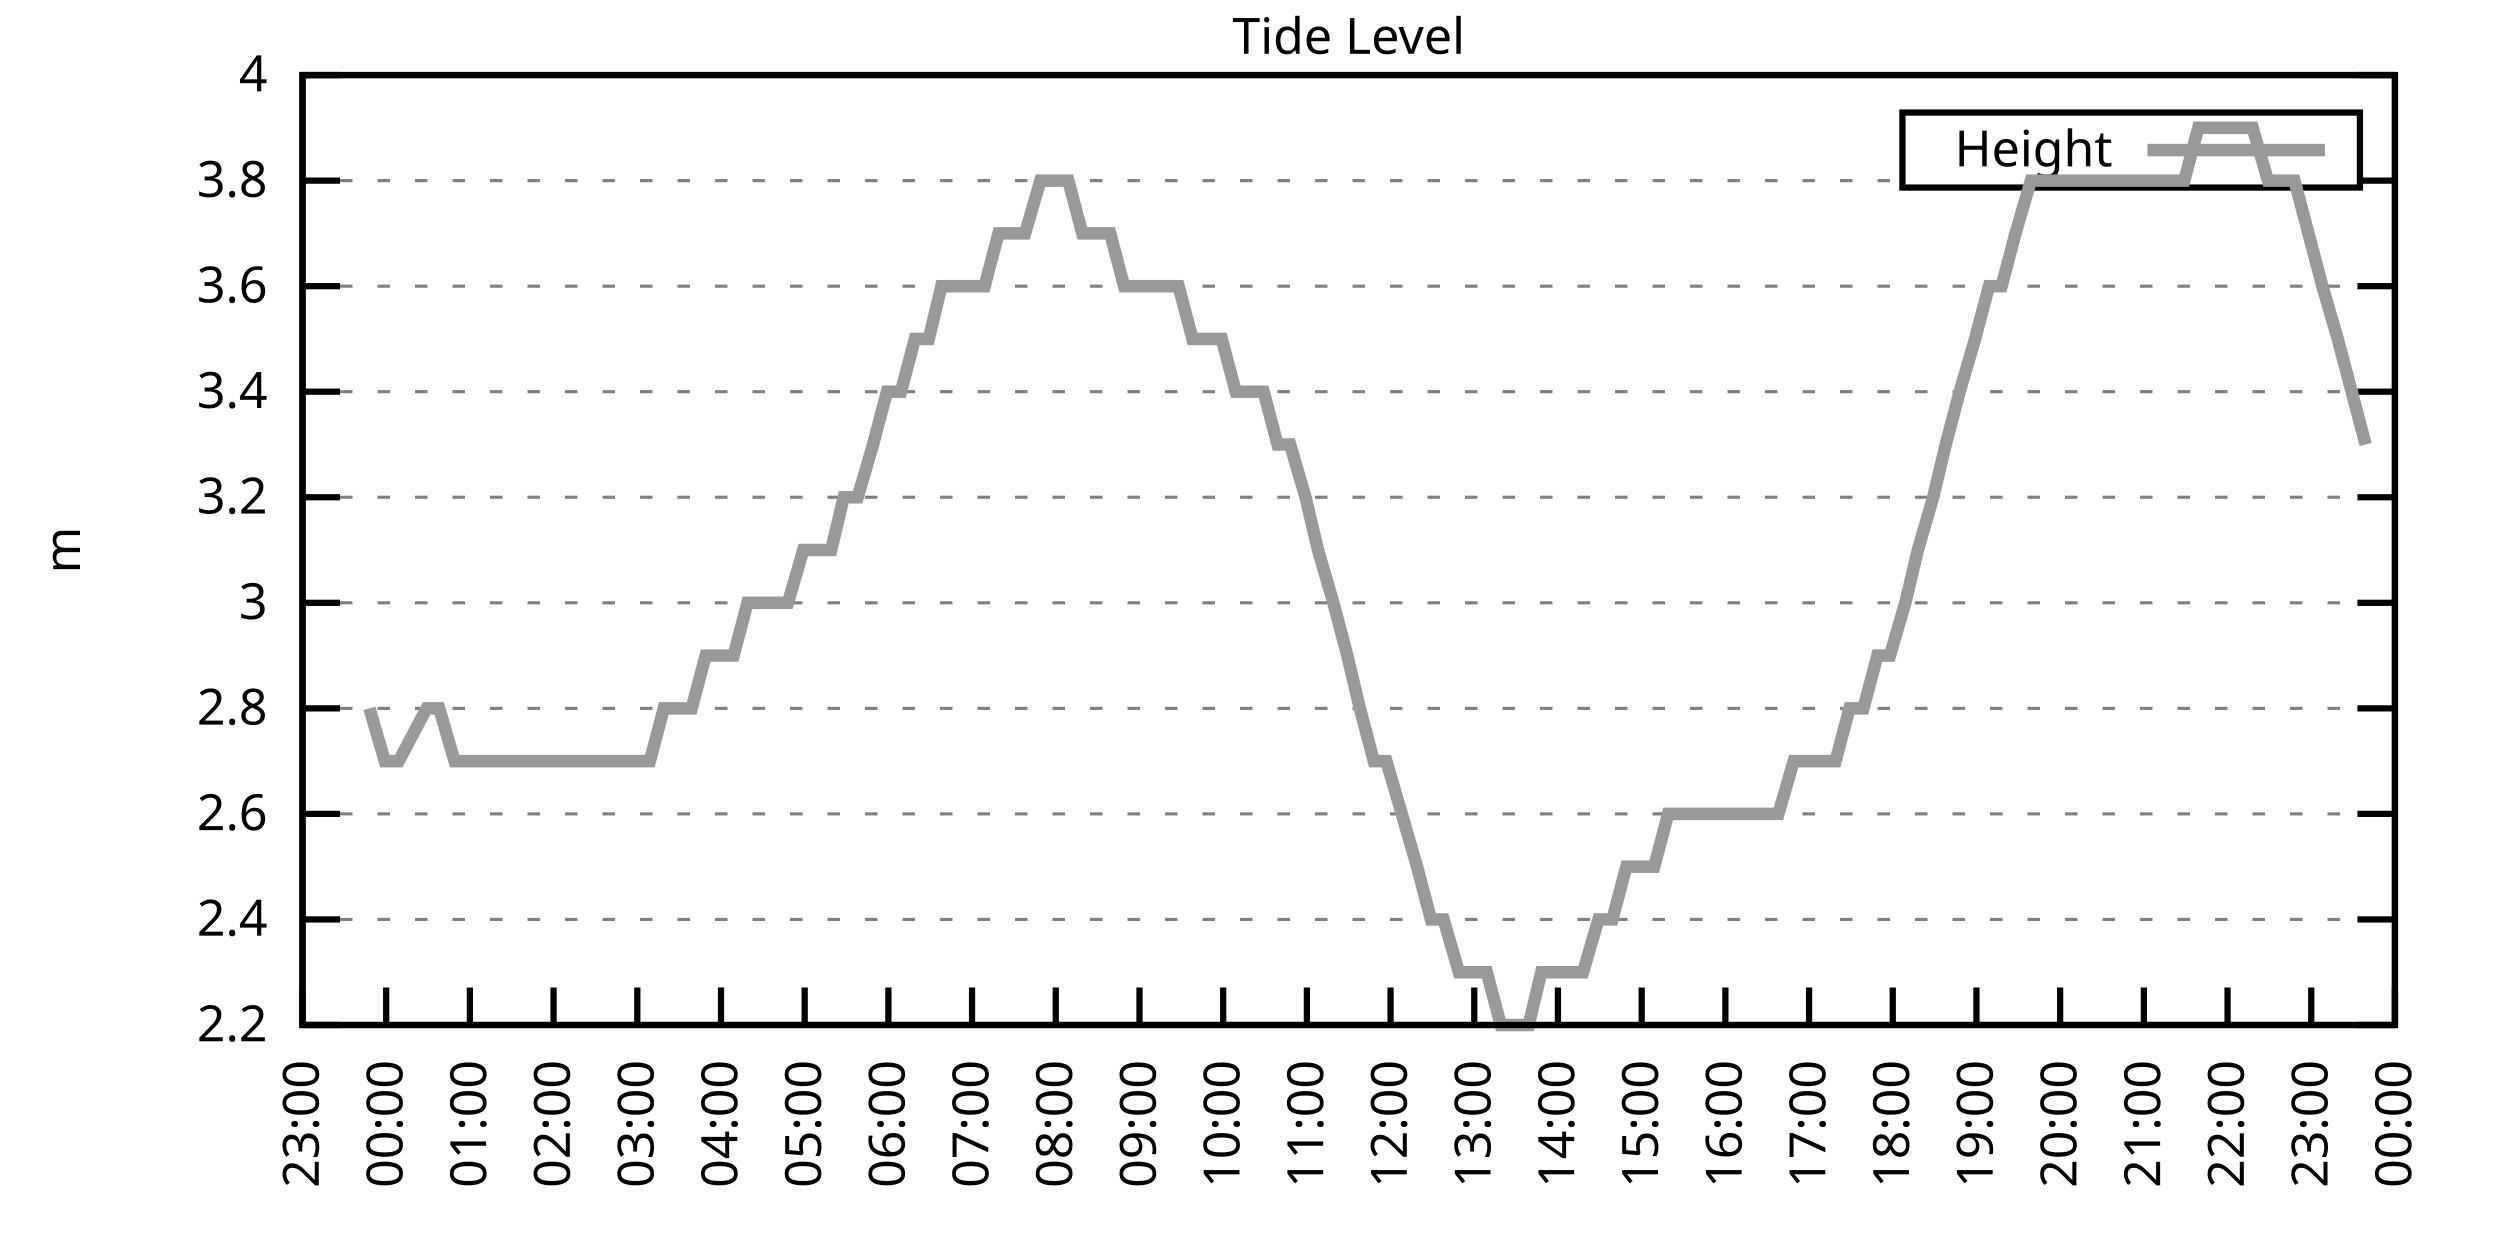
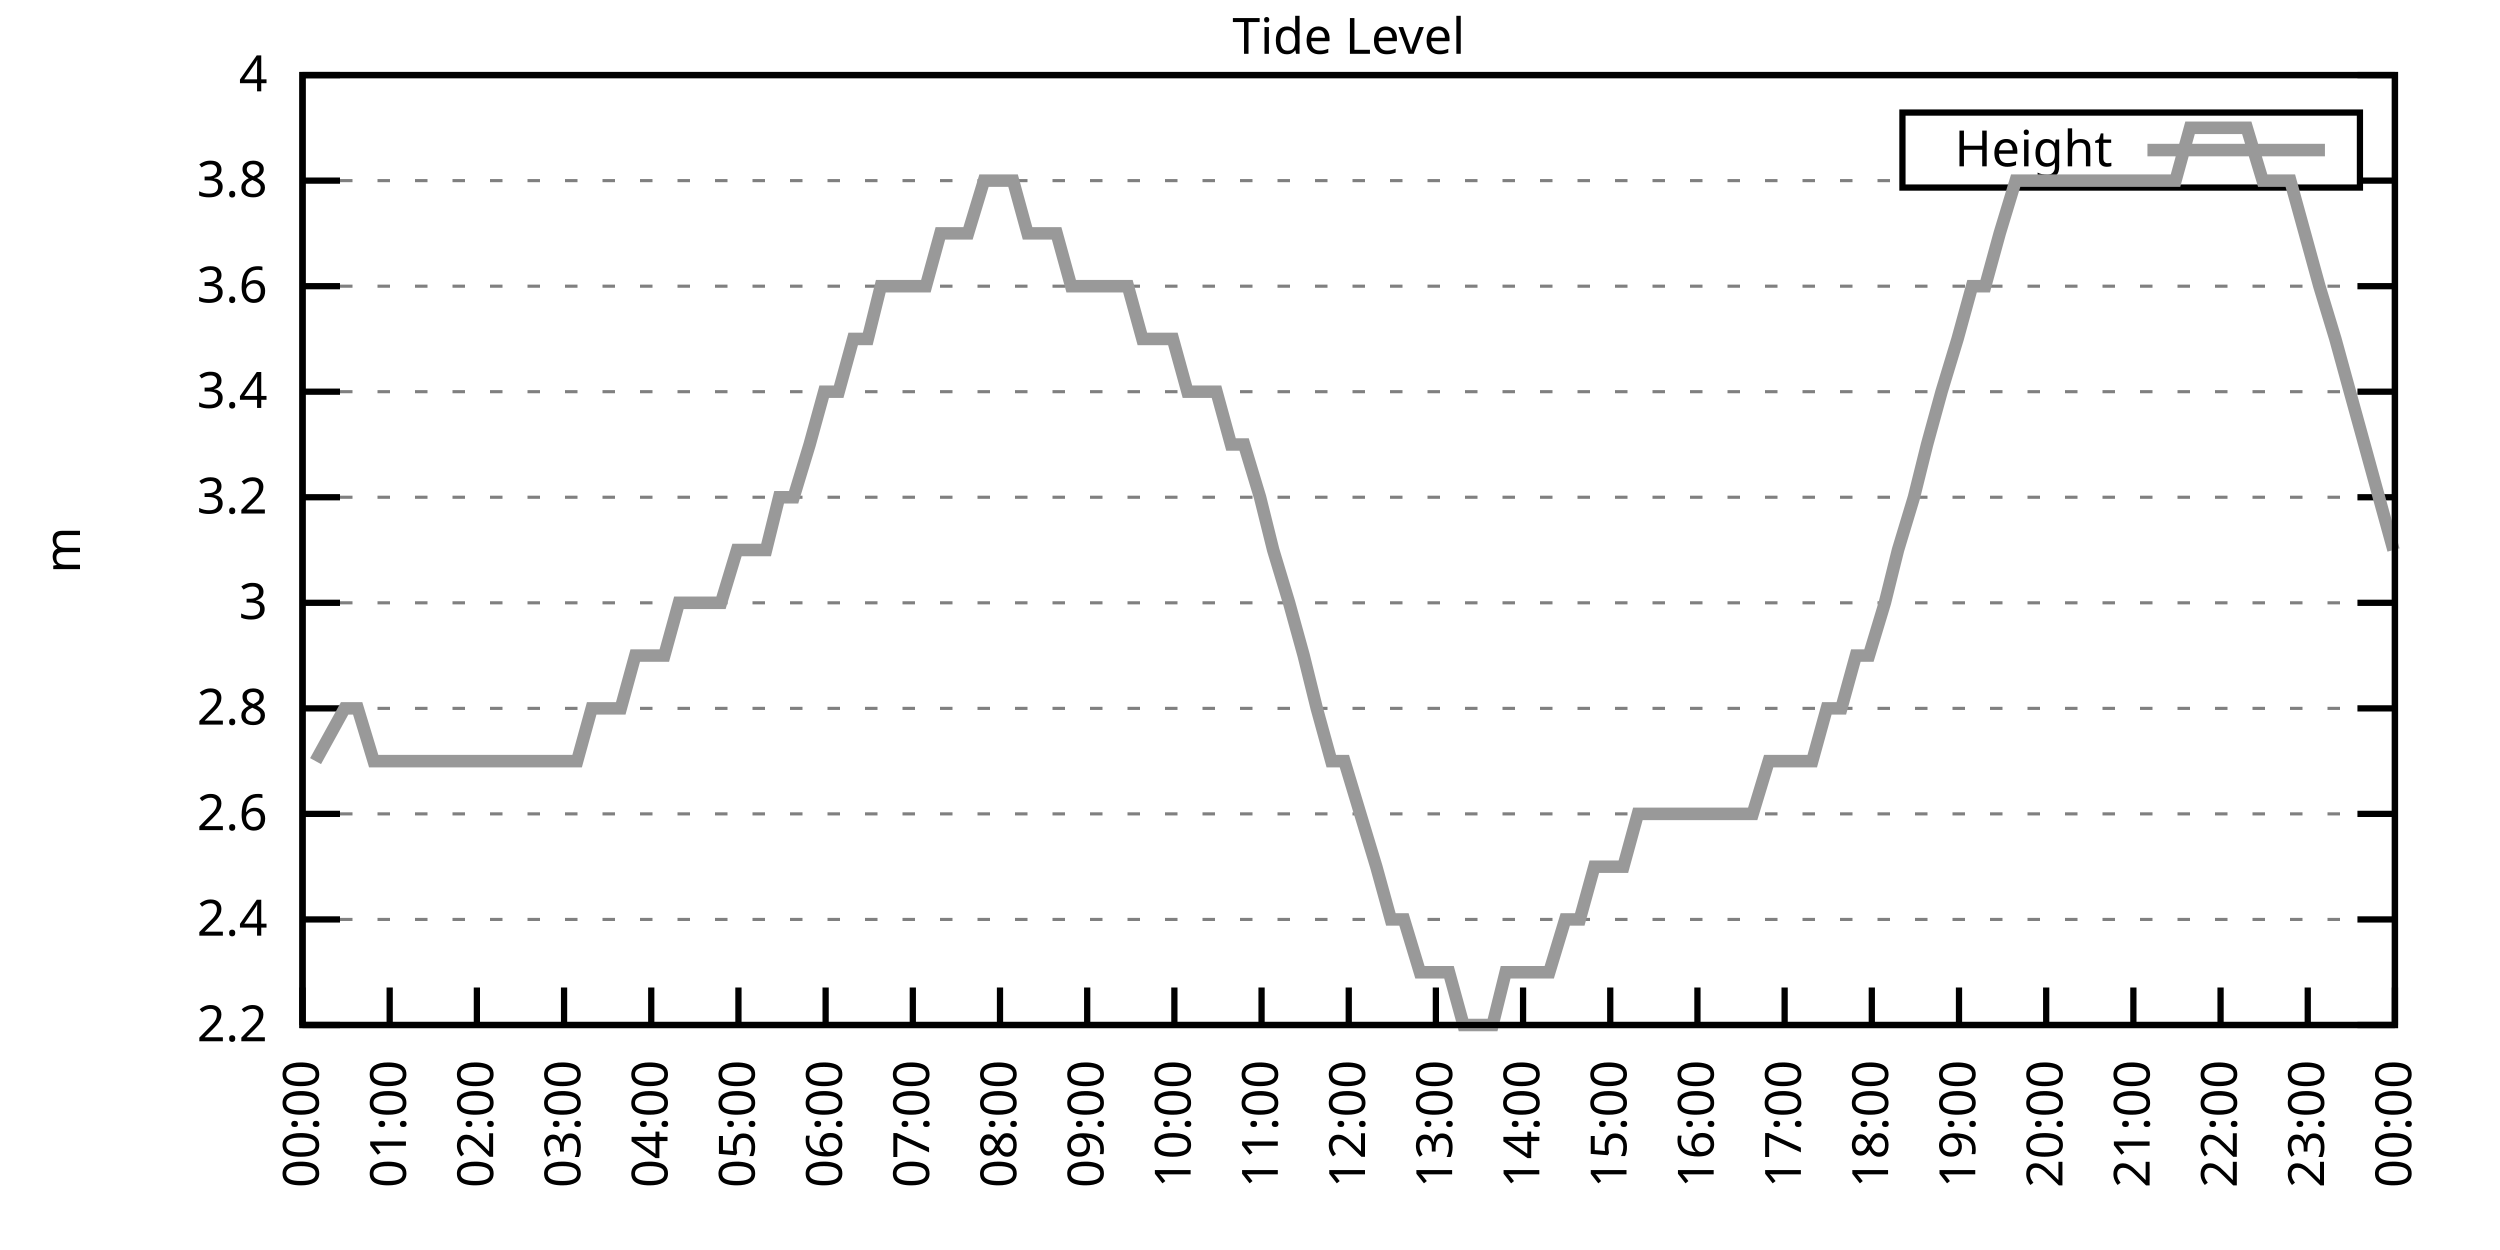
<svg xmlns="http://www.w3.org/2000/svg" xmlns:xlink="http://www.w3.org/1999/xlink" width="400" height="200" viewBox="0 0 400 200">
  <g id="gnuplot_canvas">
    <rect x="0" y="0" width="400" height="200" fill="none" />
    <defs>
      <circle id="gpDot" r="0.5" stroke-width="0.5" stroke="currentColor" />
      <path id="gpPt0" stroke-width="0.333" stroke="currentColor" d="M-1,0 h2 M0,-1 v2" />
      <path id="gpPt1" stroke-width="0.333" stroke="currentColor" d="M-1,-1 L1,1 M1,-1 L-1,1" />
      <path id="gpPt2" stroke-width="0.333" stroke="currentColor" d="M-1,0 L1,0 M0,-1 L0,1 M-1,-1 L1,1 M-1,1 L1,-1" />
      <rect id="gpPt3" stroke-width="0.333" stroke="currentColor" x="-1" y="-1" width="2" height="2" />
      <rect id="gpPt4" stroke-width="0.333" stroke="currentColor" fill="currentColor" x="-1" y="-1" width="2" height="2" />
      <circle id="gpPt5" stroke-width="0.333" stroke="currentColor" cx="0" cy="0" r="1" />
      <use xlink:href="#gpPt5" id="gpPt6" fill="currentColor" stroke="none" />
      <path id="gpPt7" stroke-width="0.333" stroke="currentColor" d="M0,-1.33 L-1.33,0.67 L1.33,0.67 z" />
      <use xlink:href="#gpPt7" id="gpPt8" fill="currentColor" stroke="none" />
      <use xlink:href="#gpPt7" id="gpPt9" stroke="currentColor" transform="rotate(180)" />
      <use xlink:href="#gpPt9" id="gpPt10" fill="currentColor" stroke="none" />
      <use xlink:href="#gpPt3" id="gpPt11" stroke="currentColor" transform="rotate(45)" />
      <use xlink:href="#gpPt11" id="gpPt12" fill="currentColor" stroke="none" />
      <path id="gpPt13" stroke-width="0.333" stroke="currentColor" d="M0,1.330 L1.265,0.411 L0.782,-1.067 L-0.782,-1.076 L-1.265,0.411 z" />
      <use xlink:href="#gpPt13" id="gpPt14" fill="currentColor" stroke="none" />
      <filter id="textbox" filterUnits="objectBoundingBox" x="0" y="0" height="1" width="1">
        <feFlood flood-color="white" flood-opacity="1" result="bgnd" />
        <feComposite in="SourceGraphic" in2="bgnd" operator="atop" />
      </filter>
      <filter id="greybox" filterUnits="objectBoundingBox" x="0" y="0" height="1" width="1">
        <feFlood flood-color="lightgrey" flood-opacity="1" result="grey" />
        <feComposite in="SourceGraphic" in2="grey" operator="atop" />
      </filter>
    </defs>
    <g fill="none" color="white" stroke="currentColor" stroke-width="1.00" stroke-linecap="butt" stroke-linejoin="miter">
</g>
    <g fill="none" color="black" stroke="currentColor" stroke-width="1.00" stroke-linecap="butt" stroke-linejoin="miter">
      <g stroke="none" shape-rendering="crispEdges">
        <polygon fill="rgb(255, 255, 255)" points="48.40,164.00 383.18,164.00 383.18,12.02 48.40,12.02 " />
      </g>
    </g>
    <g fill="none" color="black" stroke="currentColor" stroke-width="1.00" stroke-linecap="butt" stroke-linejoin="miter">
</g>
    <g fill="none" color="black" stroke="black" stroke-width="0.50" stroke-linecap="butt" stroke-linejoin="miter">
</g>
    <g fill="none" color="gray" stroke="currentColor" stroke-width="0.50" stroke-linecap="butt" stroke-linejoin="miter">
      <path stroke="gray" stroke-dasharray="2,4" class="gridline" d="M48.40,164.00 L383.19,164.00  " />
    </g>
    <g fill="none" color="gray" stroke="gray" stroke-width="1.00" stroke-linecap="butt" stroke-linejoin="miter">
</g>
    <g fill="none" color="black" stroke="currentColor" stroke-width="1.00" stroke-linecap="butt" stroke-linejoin="miter">
      <path stroke="black" d="M48.40,164.00 L54.40,164.00 M383.19,164.00 L377.19,164.00  " />
      <g transform="translate(42.80,166.60)" stroke="none" fill="black" font-family="Sans" font-size="8.00" text-anchor="end">
        <text>
          <tspan font-family="Sans"> 2.2</tspan>
        </text>
      </g>
    </g>
    <g fill="none" color="black" stroke="currentColor" stroke-width="1.00" stroke-linecap="butt" stroke-linejoin="miter">
</g>
    <g fill="none" color="black" stroke="black" stroke-width="0.50" stroke-linecap="butt" stroke-linejoin="miter">
</g>
    <g fill="none" color="gray" stroke="currentColor" stroke-width="0.50" stroke-linecap="butt" stroke-linejoin="miter">
      <path stroke="gray" stroke-dasharray="2,4" class="gridline" d="M48.40,147.11 L383.19,147.11  " />
    </g>
    <g fill="none" color="gray" stroke="gray" stroke-width="1.00" stroke-linecap="butt" stroke-linejoin="miter">
</g>
    <g fill="none" color="black" stroke="currentColor" stroke-width="1.00" stroke-linecap="butt" stroke-linejoin="miter">
      <path stroke="black" d="M48.40,147.11 L54.40,147.11 M383.19,147.11 L377.19,147.11  " />
      <g transform="translate(42.80,149.71)" stroke="none" fill="black" font-family="Sans" font-size="8.00" text-anchor="end">
        <text>
          <tspan font-family="Sans"> 2.4</tspan>
        </text>
      </g>
    </g>
    <g fill="none" color="black" stroke="currentColor" stroke-width="1.00" stroke-linecap="butt" stroke-linejoin="miter">
</g>
    <g fill="none" color="black" stroke="black" stroke-width="0.50" stroke-linecap="butt" stroke-linejoin="miter">
</g>
    <g fill="none" color="gray" stroke="currentColor" stroke-width="0.50" stroke-linecap="butt" stroke-linejoin="miter">
      <path stroke="gray" stroke-dasharray="2,4" class="gridline" d="M48.40,130.22 L383.19,130.22  " />
    </g>
    <g fill="none" color="gray" stroke="gray" stroke-width="1.00" stroke-linecap="butt" stroke-linejoin="miter">
</g>
    <g fill="none" color="black" stroke="currentColor" stroke-width="1.00" stroke-linecap="butt" stroke-linejoin="miter">
      <path stroke="black" d="M48.40,130.22 L54.40,130.22 M383.19,130.22 L377.19,130.22  " />
      <g transform="translate(42.80,132.82)" stroke="none" fill="black" font-family="Sans" font-size="8.00" text-anchor="end">
        <text>
          <tspan font-family="Sans"> 2.6</tspan>
        </text>
      </g>
    </g>
    <g fill="none" color="black" stroke="currentColor" stroke-width="1.00" stroke-linecap="butt" stroke-linejoin="miter">
</g>
    <g fill="none" color="black" stroke="black" stroke-width="0.50" stroke-linecap="butt" stroke-linejoin="miter">
</g>
    <g fill="none" color="gray" stroke="currentColor" stroke-width="0.50" stroke-linecap="butt" stroke-linejoin="miter">
      <path stroke="gray" stroke-dasharray="2,4" class="gridline" d="M48.40,113.34 L383.19,113.34  " />
    </g>
    <g fill="none" color="gray" stroke="gray" stroke-width="1.00" stroke-linecap="butt" stroke-linejoin="miter">
</g>
    <g fill="none" color="black" stroke="currentColor" stroke-width="1.00" stroke-linecap="butt" stroke-linejoin="miter">
      <path stroke="black" d="M48.40,113.34 L54.40,113.34 M383.19,113.34 L377.19,113.34  " />
      <g transform="translate(42.80,115.94)" stroke="none" fill="black" font-family="Sans" font-size="8.00" text-anchor="end">
        <text>
          <tspan font-family="Sans"> 2.8</tspan>
        </text>
      </g>
    </g>
    <g fill="none" color="black" stroke="currentColor" stroke-width="1.00" stroke-linecap="butt" stroke-linejoin="miter">
</g>
    <g fill="none" color="black" stroke="black" stroke-width="0.50" stroke-linecap="butt" stroke-linejoin="miter">
</g>
    <g fill="none" color="gray" stroke="currentColor" stroke-width="0.50" stroke-linecap="butt" stroke-linejoin="miter">
      <path stroke="gray" stroke-dasharray="2,4" class="gridline" d="M48.40,96.45 L383.19,96.45  " />
    </g>
    <g fill="none" color="gray" stroke="gray" stroke-width="1.00" stroke-linecap="butt" stroke-linejoin="miter">
</g>
    <g fill="none" color="black" stroke="currentColor" stroke-width="1.00" stroke-linecap="butt" stroke-linejoin="miter">
      <path stroke="black" d="M48.40,96.45 L54.40,96.45 M383.19,96.45 L377.19,96.45  " />
      <g transform="translate(42.80,99.05)" stroke="none" fill="black" font-family="Sans" font-size="8.00" text-anchor="end">
        <text>
          <tspan font-family="Sans"> 3</tspan>
        </text>
      </g>
    </g>
    <g fill="none" color="black" stroke="currentColor" stroke-width="1.00" stroke-linecap="butt" stroke-linejoin="miter">
</g>
    <g fill="none" color="black" stroke="black" stroke-width="0.50" stroke-linecap="butt" stroke-linejoin="miter">
</g>
    <g fill="none" color="gray" stroke="currentColor" stroke-width="0.50" stroke-linecap="butt" stroke-linejoin="miter">
      <path stroke="gray" stroke-dasharray="2,4" class="gridline" d="M48.40,79.56 L383.19,79.56  " />
    </g>
    <g fill="none" color="gray" stroke="gray" stroke-width="1.00" stroke-linecap="butt" stroke-linejoin="miter">
</g>
    <g fill="none" color="black" stroke="currentColor" stroke-width="1.00" stroke-linecap="butt" stroke-linejoin="miter">
      <path stroke="black" d="M48.40,79.56 L54.40,79.56 M383.19,79.56 L377.19,79.56  " />
      <g transform="translate(42.80,82.16)" stroke="none" fill="black" font-family="Sans" font-size="8.00" text-anchor="end">
        <text>
          <tspan font-family="Sans"> 3.2</tspan>
        </text>
      </g>
    </g>
    <g fill="none" color="black" stroke="currentColor" stroke-width="1.00" stroke-linecap="butt" stroke-linejoin="miter">
</g>
    <g fill="none" color="black" stroke="black" stroke-width="0.50" stroke-linecap="butt" stroke-linejoin="miter">
</g>
    <g fill="none" color="gray" stroke="currentColor" stroke-width="0.50" stroke-linecap="butt" stroke-linejoin="miter">
      <path stroke="gray" stroke-dasharray="2,4" class="gridline" d="M48.40,62.67 L383.19,62.67  " />
    </g>
    <g fill="none" color="gray" stroke="gray" stroke-width="1.00" stroke-linecap="butt" stroke-linejoin="miter">
</g>
    <g fill="none" color="black" stroke="currentColor" stroke-width="1.00" stroke-linecap="butt" stroke-linejoin="miter">
      <path stroke="black" d="M48.40,62.67 L54.40,62.67 M383.19,62.67 L377.19,62.67  " />
      <g transform="translate(42.80,65.27)" stroke="none" fill="black" font-family="Sans" font-size="8.00" text-anchor="end">
        <text>
          <tspan font-family="Sans"> 3.4</tspan>
        </text>
      </g>
    </g>
    <g fill="none" color="black" stroke="currentColor" stroke-width="1.00" stroke-linecap="butt" stroke-linejoin="miter">
</g>
    <g fill="none" color="black" stroke="black" stroke-width="0.50" stroke-linecap="butt" stroke-linejoin="miter">
</g>
    <g fill="none" color="gray" stroke="currentColor" stroke-width="0.50" stroke-linecap="butt" stroke-linejoin="miter">
      <path stroke="gray" stroke-dasharray="2,4" class="gridline" d="M48.40,45.79 L383.19,45.79  " />
    </g>
    <g fill="none" color="gray" stroke="gray" stroke-width="1.00" stroke-linecap="butt" stroke-linejoin="miter">
</g>
    <g fill="none" color="black" stroke="currentColor" stroke-width="1.00" stroke-linecap="butt" stroke-linejoin="miter">
      <path stroke="black" d="M48.40,45.79 L54.40,45.79 M383.19,45.79 L377.19,45.79  " />
      <g transform="translate(42.80,48.39)" stroke="none" fill="black" font-family="Sans" font-size="8.00" text-anchor="end">
        <text>
          <tspan font-family="Sans"> 3.6</tspan>
        </text>
      </g>
    </g>
    <g fill="none" color="black" stroke="currentColor" stroke-width="1.00" stroke-linecap="butt" stroke-linejoin="miter">
</g>
    <g fill="none" color="black" stroke="black" stroke-width="0.50" stroke-linecap="butt" stroke-linejoin="miter">
</g>
    <g fill="none" color="gray" stroke="currentColor" stroke-width="0.50" stroke-linecap="butt" stroke-linejoin="miter">
      <path stroke="gray" stroke-dasharray="2,4" class="gridline" d="M48.40,28.90 L304.39,28.90 M377.59,28.90 L383.19,28.90  " />
    </g>
    <g fill="none" color="gray" stroke="gray" stroke-width="1.00" stroke-linecap="butt" stroke-linejoin="miter">
</g>
    <g fill="none" color="black" stroke="currentColor" stroke-width="1.00" stroke-linecap="butt" stroke-linejoin="miter">
      <path stroke="black" d="M48.40,28.90 L54.40,28.90 M383.19,28.90 L377.19,28.90  " />
      <g transform="translate(42.80,31.50)" stroke="none" fill="black" font-family="Sans" font-size="8.00" text-anchor="end">
        <text>
          <tspan font-family="Sans"> 3.8</tspan>
        </text>
      </g>
    </g>
    <g fill="none" color="black" stroke="currentColor" stroke-width="1.00" stroke-linecap="butt" stroke-linejoin="miter">
</g>
    <g fill="none" color="black" stroke="black" stroke-width="0.50" stroke-linecap="butt" stroke-linejoin="miter">
</g>
    <g fill="none" color="gray" stroke="currentColor" stroke-width="0.50" stroke-linecap="butt" stroke-linejoin="miter">
      <path stroke="gray" stroke-dasharray="2,4" class="gridline" d="M48.40,12.01 L383.19,12.01  " />
    </g>
    <g fill="none" color="gray" stroke="gray" stroke-width="1.00" stroke-linecap="butt" stroke-linejoin="miter">
</g>
    <g fill="none" color="black" stroke="currentColor" stroke-width="1.00" stroke-linecap="butt" stroke-linejoin="miter">
      <path stroke="black" d="M48.40,12.01 L54.40,12.01 M383.19,12.01 L377.19,12.01  " />
      <g transform="translate(42.80,14.61)" stroke="none" fill="black" font-family="Sans" font-size="8.00" text-anchor="end">
        <text>
          <tspan font-family="Sans"> 4</tspan>
        </text>
      </g>
    </g>
    <g fill="none" color="black" stroke="currentColor" stroke-width="1.00" stroke-linecap="butt" stroke-linejoin="miter">
      <path stroke="black" d="M48.40,164.00 L48.40,158.00  " />
      <g transform="translate(51.00,169.60) rotate(270.00)" stroke="none" fill="black" font-family="Sans" font-size="8.00" text-anchor="end">
        <text>
-           <tspan font-family="Sans">23:00</tspan>
-         </text>
-       </g>
-     </g>
-     <g fill="none" color="black" stroke="currentColor" stroke-width="1.00" stroke-linecap="butt" stroke-linejoin="miter">
-       <path stroke="black" d="M61.79,164.00 L61.79,158.00  " />
-       <g transform="translate(64.39,169.60) rotate(270.00)" stroke="none" fill="black" font-family="Sans" font-size="8.00" text-anchor="end">
-         <text>
          <tspan font-family="Sans">00:00</tspan>
        </text>
      </g>
    </g>
    <g fill="none" color="black" stroke="currentColor" stroke-width="1.00" stroke-linecap="butt" stroke-linejoin="miter">
-       <path stroke="black" d="M75.18,164.00 L75.18,158.00  " />
-       <g transform="translate(77.78,169.60) rotate(270.00)" stroke="none" fill="black" font-family="Sans" font-size="8.00" text-anchor="end">
+       <path stroke="black" d="M62.35,164.00 L62.35,158.00  " />
+       <g transform="translate(64.95,169.60) rotate(270.00)" stroke="none" fill="black" font-family="Sans" font-size="8.00" text-anchor="end">
        <text>
          <tspan font-family="Sans">01:00</tspan>
        </text>
      </g>
    </g>
    <g fill="none" color="black" stroke="currentColor" stroke-width="1.00" stroke-linecap="butt" stroke-linejoin="miter">
-       <path stroke="black" d="M88.57,164.00 L88.57,158.00  " />
-       <g transform="translate(91.17,169.60) rotate(270.00)" stroke="none" fill="black" font-family="Sans" font-size="8.00" text-anchor="end">
+       <path stroke="black" d="M76.30,164.00 L76.30,158.00  " />
+       <g transform="translate(78.90,169.60) rotate(270.00)" stroke="none" fill="black" font-family="Sans" font-size="8.00" text-anchor="end">
        <text>
          <tspan font-family="Sans">02:00</tspan>
        </text>
      </g>
    </g>
    <g fill="none" color="black" stroke="currentColor" stroke-width="1.00" stroke-linecap="butt" stroke-linejoin="miter">
-       <path stroke="black" d="M101.97,164.00 L101.97,158.00  " />
-       <g transform="translate(104.57,169.60) rotate(270.00)" stroke="none" fill="black" font-family="Sans" font-size="8.00" text-anchor="end">
+       <path stroke="black" d="M90.25,164.00 L90.25,158.00  " />
+       <g transform="translate(92.85,169.60) rotate(270.00)" stroke="none" fill="black" font-family="Sans" font-size="8.00" text-anchor="end">
        <text>
          <tspan font-family="Sans">03:00</tspan>
        </text>
      </g>
    </g>
    <g fill="none" color="black" stroke="currentColor" stroke-width="1.00" stroke-linecap="butt" stroke-linejoin="miter">
-       <path stroke="black" d="M115.36,164.00 L115.36,158.00  " />
-       <g transform="translate(117.96,169.60) rotate(270.00)" stroke="none" fill="black" font-family="Sans" font-size="8.00" text-anchor="end">
+       <path stroke="black" d="M104.20,164.00 L104.20,158.00  " />
+       <g transform="translate(106.80,169.60) rotate(270.00)" stroke="none" fill="black" font-family="Sans" font-size="8.00" text-anchor="end">
        <text>
          <tspan font-family="Sans">04:00</tspan>
        </text>
      </g>
    </g>
    <g fill="none" color="black" stroke="currentColor" stroke-width="1.00" stroke-linecap="butt" stroke-linejoin="miter">
-       <path stroke="black" d="M128.75,164.00 L128.75,158.00  " />
-       <g transform="translate(131.35,169.60) rotate(270.00)" stroke="none" fill="black" font-family="Sans" font-size="8.00" text-anchor="end">
+       <path stroke="black" d="M118.15,164.00 L118.15,158.00  " />
+       <g transform="translate(120.75,169.60) rotate(270.00)" stroke="none" fill="black" font-family="Sans" font-size="8.00" text-anchor="end">
        <text>
          <tspan font-family="Sans">05:00</tspan>
        </text>
      </g>
    </g>
    <g fill="none" color="black" stroke="currentColor" stroke-width="1.00" stroke-linecap="butt" stroke-linejoin="miter">
-       <path stroke="black" d="M142.14,164.00 L142.14,158.00  " />
-       <g transform="translate(144.74,169.60) rotate(270.00)" stroke="none" fill="black" font-family="Sans" font-size="8.00" text-anchor="end">
+       <path stroke="black" d="M132.10,164.00 L132.10,158.00  " />
+       <g transform="translate(134.70,169.60) rotate(270.00)" stroke="none" fill="black" font-family="Sans" font-size="8.00" text-anchor="end">
        <text>
          <tspan font-family="Sans">06:00</tspan>
        </text>
      </g>
    </g>
    <g fill="none" color="black" stroke="currentColor" stroke-width="1.00" stroke-linecap="butt" stroke-linejoin="miter">
-       <path stroke="black" d="M155.53,164.00 L155.53,158.00  " />
-       <g transform="translate(158.13,169.60) rotate(270.00)" stroke="none" fill="black" font-family="Sans" font-size="8.00" text-anchor="end">
+       <path stroke="black" d="M146.05,164.00 L146.05,158.00  " />
+       <g transform="translate(148.65,169.60) rotate(270.00)" stroke="none" fill="black" font-family="Sans" font-size="8.00" text-anchor="end">
        <text>
          <tspan font-family="Sans">07:00</tspan>
        </text>
      </g>
    </g>
    <g fill="none" color="black" stroke="currentColor" stroke-width="1.00" stroke-linecap="butt" stroke-linejoin="miter">
-       <path stroke="black" d="M168.92,164.00 L168.92,158.00  " />
-       <g transform="translate(171.52,169.60) rotate(270.00)" stroke="none" fill="black" font-family="Sans" font-size="8.00" text-anchor="end">
+       <path stroke="black" d="M160.00,164.00 L160.00,158.00  " />
+       <g transform="translate(162.60,169.60) rotate(270.00)" stroke="none" fill="black" font-family="Sans" font-size="8.00" text-anchor="end">
        <text>
          <tspan font-family="Sans">08:00</tspan>
        </text>
      </g>
    </g>
    <g fill="none" color="black" stroke="currentColor" stroke-width="1.00" stroke-linecap="butt" stroke-linejoin="miter">
-       <path stroke="black" d="M182.32,164.00 L182.32,158.00  " />
-       <g transform="translate(184.92,169.60) rotate(270.00)" stroke="none" fill="black" font-family="Sans" font-size="8.00" text-anchor="end">
+       <path stroke="black" d="M173.95,164.00 L173.95,158.00  " />
+       <g transform="translate(176.55,169.60) rotate(270.00)" stroke="none" fill="black" font-family="Sans" font-size="8.00" text-anchor="end">
        <text>
          <tspan font-family="Sans">09:00</tspan>
        </text>
      </g>
    </g>
    <g fill="none" color="black" stroke="currentColor" stroke-width="1.00" stroke-linecap="butt" stroke-linejoin="miter">
-       <path stroke="black" d="M195.71,164.00 L195.71,158.00  " />
-       <g transform="translate(198.31,169.60) rotate(270.00)" stroke="none" fill="black" font-family="Sans" font-size="8.00" text-anchor="end">
+       <path stroke="black" d="M187.90,164.00 L187.90,158.00  " />
+       <g transform="translate(190.50,169.60) rotate(270.00)" stroke="none" fill="black" font-family="Sans" font-size="8.00" text-anchor="end">
        <text>
          <tspan font-family="Sans">10:00</tspan>
        </text>
      </g>
    </g>
    <g fill="none" color="black" stroke="currentColor" stroke-width="1.00" stroke-linecap="butt" stroke-linejoin="miter">
-       <path stroke="black" d="M209.10,164.00 L209.10,158.00  " />
-       <g transform="translate(211.70,169.60) rotate(270.00)" stroke="none" fill="black" font-family="Sans" font-size="8.00" text-anchor="end">
+       <path stroke="black" d="M201.85,164.00 L201.85,158.00  " />
+       <g transform="translate(204.45,169.60) rotate(270.00)" stroke="none" fill="black" font-family="Sans" font-size="8.00" text-anchor="end">
        <text>
          <tspan font-family="Sans">11:00</tspan>
        </text>
      </g>
    </g>
    <g fill="none" color="black" stroke="currentColor" stroke-width="1.00" stroke-linecap="butt" stroke-linejoin="miter">
-       <path stroke="black" d="M222.49,164.00 L222.49,158.00  " />
-       <g transform="translate(225.09,169.60) rotate(270.00)" stroke="none" fill="black" font-family="Sans" font-size="8.00" text-anchor="end">
+       <path stroke="black" d="M215.80,164.00 L215.80,158.00  " />
+       <g transform="translate(218.40,169.60) rotate(270.00)" stroke="none" fill="black" font-family="Sans" font-size="8.00" text-anchor="end">
        <text>
          <tspan font-family="Sans">12:00</tspan>
        </text>
      </g>
    </g>
    <g fill="none" color="black" stroke="currentColor" stroke-width="1.00" stroke-linecap="butt" stroke-linejoin="miter">
-       <path stroke="black" d="M235.88,164.00 L235.88,158.00  " />
-       <g transform="translate(238.48,169.60) rotate(270.00)" stroke="none" fill="black" font-family="Sans" font-size="8.00" text-anchor="end">
+       <path stroke="black" d="M229.74,164.00 L229.74,158.00  " />
+       <g transform="translate(232.34,169.60) rotate(270.00)" stroke="none" fill="black" font-family="Sans" font-size="8.00" text-anchor="end">
        <text>
          <tspan font-family="Sans">13:00</tspan>
        </text>
      </g>
    </g>
    <g fill="none" color="black" stroke="currentColor" stroke-width="1.00" stroke-linecap="butt" stroke-linejoin="miter">
-       <path stroke="black" d="M249.27,164.00 L249.27,158.00  " />
-       <g transform="translate(251.87,169.60) rotate(270.00)" stroke="none" fill="black" font-family="Sans" font-size="8.00" text-anchor="end">
+       <path stroke="black" d="M243.69,164.00 L243.69,158.00  " />
+       <g transform="translate(246.29,169.60) rotate(270.00)" stroke="none" fill="black" font-family="Sans" font-size="8.00" text-anchor="end">
        <text>
          <tspan font-family="Sans">14:00</tspan>
        </text>
      </g>
    </g>
    <g fill="none" color="black" stroke="currentColor" stroke-width="1.00" stroke-linecap="butt" stroke-linejoin="miter">
-       <path stroke="black" d="M262.67,164.00 L262.67,158.00  " />
-       <g transform="translate(265.27,169.60) rotate(270.00)" stroke="none" fill="black" font-family="Sans" font-size="8.00" text-anchor="end">
+       <path stroke="black" d="M257.64,164.00 L257.64,158.00  " />
+       <g transform="translate(260.24,169.60) rotate(270.00)" stroke="none" fill="black" font-family="Sans" font-size="8.00" text-anchor="end">
        <text>
          <tspan font-family="Sans">15:00</tspan>
        </text>
      </g>
    </g>
    <g fill="none" color="black" stroke="currentColor" stroke-width="1.00" stroke-linecap="butt" stroke-linejoin="miter">
-       <path stroke="black" d="M276.06,164.00 L276.06,158.00  " />
-       <g transform="translate(278.66,169.60) rotate(270.00)" stroke="none" fill="black" font-family="Sans" font-size="8.00" text-anchor="end">
+       <path stroke="black" d="M271.59,164.00 L271.59,158.00  " />
+       <g transform="translate(274.19,169.60) rotate(270.00)" stroke="none" fill="black" font-family="Sans" font-size="8.00" text-anchor="end">
        <text>
          <tspan font-family="Sans">16:00</tspan>
        </text>
      </g>
    </g>
    <g fill="none" color="black" stroke="currentColor" stroke-width="1.00" stroke-linecap="butt" stroke-linejoin="miter">
-       <path stroke="black" d="M289.45,164.00 L289.45,158.00  " />
-       <g transform="translate(292.05,169.60) rotate(270.00)" stroke="none" fill="black" font-family="Sans" font-size="8.00" text-anchor="end">
+       <path stroke="black" d="M285.54,164.00 L285.54,158.00  " />
+       <g transform="translate(288.14,169.60) rotate(270.00)" stroke="none" fill="black" font-family="Sans" font-size="8.00" text-anchor="end">
        <text>
          <tspan font-family="Sans">17:00</tspan>
        </text>
      </g>
    </g>
    <g fill="none" color="black" stroke="currentColor" stroke-width="1.00" stroke-linecap="butt" stroke-linejoin="miter">
-       <path stroke="black" d="M302.84,164.00 L302.84,158.00  " />
-       <g transform="translate(305.44,169.60) rotate(270.00)" stroke="none" fill="black" font-family="Sans" font-size="8.00" text-anchor="end">
+       <path stroke="black" d="M299.49,164.00 L299.49,158.00  " />
+       <g transform="translate(302.09,169.60) rotate(270.00)" stroke="none" fill="black" font-family="Sans" font-size="8.00" text-anchor="end">
        <text>
          <tspan font-family="Sans">18:00</tspan>
        </text>
      </g>
    </g>
    <g fill="none" color="black" stroke="currentColor" stroke-width="1.00" stroke-linecap="butt" stroke-linejoin="miter">
-       <path stroke="black" d="M316.23,164.00 L316.23,158.00  " />
-       <g transform="translate(318.83,169.60) rotate(270.00)" stroke="none" fill="black" font-family="Sans" font-size="8.00" text-anchor="end">
+       <path stroke="black" d="M313.44,164.00 L313.44,158.00  " />
+       <g transform="translate(316.04,169.60) rotate(270.00)" stroke="none" fill="black" font-family="Sans" font-size="8.00" text-anchor="end">
        <text>
          <tspan font-family="Sans">19:00</tspan>
        </text>
      </g>
    </g>
    <g fill="none" color="black" stroke="currentColor" stroke-width="1.00" stroke-linecap="butt" stroke-linejoin="miter">
-       <path stroke="black" d="M329.62,164.00 L329.62,158.00  " />
-       <g transform="translate(332.22,169.60) rotate(270.00)" stroke="none" fill="black" font-family="Sans" font-size="8.00" text-anchor="end">
+       <path stroke="black" d="M327.39,164.00 L327.39,158.00  " />
+       <g transform="translate(329.99,169.60) rotate(270.00)" stroke="none" fill="black" font-family="Sans" font-size="8.00" text-anchor="end">
        <text>
          <tspan font-family="Sans">20:00</tspan>
        </text>
      </g>
    </g>
    <g fill="none" color="black" stroke="currentColor" stroke-width="1.00" stroke-linecap="butt" stroke-linejoin="miter">
-       <path stroke="black" d="M343.02,164.00 L343.02,158.00  " />
-       <g transform="translate(345.62,169.60) rotate(270.00)" stroke="none" fill="black" font-family="Sans" font-size="8.00" text-anchor="end">
+       <path stroke="black" d="M341.34,164.00 L341.34,158.00  " />
+       <g transform="translate(343.94,169.60) rotate(270.00)" stroke="none" fill="black" font-family="Sans" font-size="8.00" text-anchor="end">
        <text>
          <tspan font-family="Sans">21:00</tspan>
        </text>
      </g>
    </g>
    <g fill="none" color="black" stroke="currentColor" stroke-width="1.00" stroke-linecap="butt" stroke-linejoin="miter">
-       <path stroke="black" d="M356.41,164.00 L356.41,158.00  " />
-       <g transform="translate(359.01,169.60) rotate(270.00)" stroke="none" fill="black" font-family="Sans" font-size="8.00" text-anchor="end">
+       <path stroke="black" d="M355.29,164.00 L355.29,158.00  " />
+       <g transform="translate(357.89,169.60) rotate(270.00)" stroke="none" fill="black" font-family="Sans" font-size="8.00" text-anchor="end">
        <text>
          <tspan font-family="Sans">22:00</tspan>
        </text>
      </g>
    </g>
    <g fill="none" color="black" stroke="currentColor" stroke-width="1.00" stroke-linecap="butt" stroke-linejoin="miter">
-       <path stroke="black" d="M369.80,164.00 L369.80,158.00  " />
-       <g transform="translate(372.40,169.60) rotate(270.00)" stroke="none" fill="black" font-family="Sans" font-size="8.00" text-anchor="end">
+       <path stroke="black" d="M369.24,164.00 L369.24,158.00  " />
+       <g transform="translate(371.84,169.60) rotate(270.00)" stroke="none" fill="black" font-family="Sans" font-size="8.00" text-anchor="end">
        <text>
          <tspan font-family="Sans">23:00</tspan>
        </text>
      </g>
    </g>
    <g fill="none" color="black" stroke="currentColor" stroke-width="1.00" stroke-linecap="butt" stroke-linejoin="miter">
      <path stroke="black" d="M383.19,164.00 L383.19,158.00  " />
      <g transform="translate(385.79,169.60) rotate(270.00)" stroke="none" fill="black" font-family="Sans" font-size="8.00" text-anchor="end">
        <text>
          <tspan font-family="Sans">00:00</tspan>
        </text>
      </g>
    </g>
    <g fill="none" color="black" stroke="currentColor" stroke-width="1.00" stroke-linecap="butt" stroke-linejoin="miter">
</g>
    <g fill="none" color="black" stroke="currentColor" stroke-width="1.00" stroke-linecap="butt" stroke-linejoin="miter">
      <path stroke="black" d="M48.40,12.01 L48.40,164.00 L383.19,164.00 L383.19,12.01 L48.40,12.01 Z  " />
    </g>
    <g fill="none" color="black" stroke="currentColor" stroke-width="1.00" stroke-linecap="butt" stroke-linejoin="miter">
</g>
    <g fill="none" color="black" stroke="currentColor" stroke-width="1.00" stroke-linecap="butt" stroke-linejoin="miter">
      <path stroke="black" d="M304.39,30.01 L304.39,18.01 L377.59,18.01 L377.59,30.01 L304.39,30.01 Z  " />
    </g>
    <g id="Tide_level_plot_1">
      <g fill="none" color="white" stroke="black" stroke-width="2.00" stroke-linecap="butt" stroke-linejoin="miter">
</g>
      <g fill="none" color="black" stroke="currentColor" stroke-width="2.00" stroke-linecap="butt" stroke-linejoin="miter">
        <g transform="translate(337.99,26.61)" stroke="none" fill="black" font-family="Sans" font-size="8.00" text-anchor="end">
          <text>
            <tspan font-family="Sans">Height</tspan>
          </text>
        </g>
      </g>
      <g fill="none" color="black" stroke="currentColor" stroke-width="2.00" stroke-linecap="butt" stroke-linejoin="miter">
-         <path stroke="rgb(153, 153, 153)" d="M343.59,24.01 L371.99,24.01 M59.11,113.34 L61.57,121.78 L63.80,121.78 L68.26,113.34 L70.27,113.34 L72.73,121.78   L74.51,121.78 L76.97,121.78 L79.20,121.78 L81.66,121.78 L86.12,121.78 L88.35,121.78 L90.36,121.78 L92.82,121.78   L94.82,121.78 L97.06,121.78 L99.51,121.78 L101.30,121.78 L103.98,121.78 L106.21,113.34 L108.44,113.34 L110.67,113.34   L112.90,104.89 L115.13,104.89 L117.37,104.89 L119.60,96.45 L121.83,96.45 L124.06,96.45 L126.07,96.45 L128.53,88.00   L130.76,88.00 L132.99,88.00 L135.00,79.56 L137.23,79.56 L139.69,71.12 L141.92,62.67 L144.15,62.67 L146.38,54.23   L148.61,54.23 L150.62,45.79 L153.08,45.79 L155.09,45.79 L157.54,45.79 L159.77,37.34 L161.78,37.34 L164.01,37.34   L166.47,28.90 L168.70,28.90 L170.93,28.90 L173.17,37.34 L175.40,37.34 L177.63,37.34 L179.86,45.79 L181.87,45.79   L184.32,45.79 L186.56,45.79 L188.57,45.79 L190.80,54.23 L193.25,54.23 L195.48,54.23 L197.72,62.67 L199.95,62.67   L202.18,62.67 L204.41,71.12 L206.42,71.12 L208.88,79.56 L210.88,88.00 L213.34,96.45 L215.57,104.89 L217.58,113.34   L219.81,121.78 L221.82,121.78 L224.28,130.22 L226.73,138.67 L228.96,147.11 L230.97,147.11 L233.43,155.56 L235.44,155.56   L237.89,155.56 L240.12,164.00 L242.36,164.00 L244.59,164.00 L246.60,155.56 L249.05,155.56 L251.28,155.56 L253.29,155.56   L255.75,147.11 L257.98,147.11 L260.21,138.67 L262.44,138.67 L264.67,138.67 L266.91,130.22 L269.14,130.22 L271.15,130.22   L273.38,130.22 L275.83,130.22 L278.07,130.22 L280.30,130.22 L282.53,130.22 L284.54,130.22 L286.99,121.78 L288.78,121.78   L291.46,121.78 L293.69,121.78 L295.92,113.34 L298.15,113.34 L300.39,104.89 L302.39,104.89 L304.85,96.45 L306.86,88.00   L309.31,79.56 L311.32,71.12 L313.55,62.67 L316.01,54.23 L318.24,45.79 L320.25,45.79 L322.48,37.34 L324.94,28.90   L326.95,28.90 L329.40,28.90 L331.63,28.90 L333.86,28.90 L336.10,28.90 L338.33,28.90 L340.56,28.90 L342.57,28.90   L345.02,28.90 L347.26,28.90 L349.49,28.90 L351.72,20.45 L353.73,20.45 L355.96,20.45 L358.42,20.45 L360.42,20.45   L362.88,28.90 L365.11,28.90 L367.12,28.90 L369.35,37.34 L371.58,45.79 L374.04,54.23 L376.27,62.67 L378.50,71.12    " />
+         <path stroke="rgb(153, 153, 153)" d="M343.59,24.01 L371.99,24.01 M50.49,121.78 L55.14,113.34 L57.23,113.34 L59.79,121.78 L61.65,121.78 L64.21,121.78   L66.53,121.78 L69.09,121.78 L73.74,121.78 L76.07,121.78 L78.16,121.78 L80.72,121.78 L82.81,121.78 L85.13,121.78   L87.69,121.78 L89.55,121.78 L92.34,121.78 L94.67,113.34 L96.99,113.34 L99.32,113.34 L101.64,104.89 L103.97,104.89   L106.29,104.89 L108.62,96.45 L110.94,96.45 L113.27,96.45 L115.36,96.45 L117.92,88.00 L120.24,88.00 L122.57,88.00   L124.66,79.56 L126.98,79.56 L129.54,71.12 L131.87,62.67 L134.19,62.67 L136.51,54.23 L138.84,54.23 L140.93,45.79   L143.49,45.79 L145.58,45.79 L148.14,45.79 L150.46,37.34 L152.56,37.34 L154.88,37.34 L157.44,28.90 L159.76,28.90   L162.09,28.90 L164.41,37.34 L166.74,37.34 L169.06,37.34 L171.39,45.79 L173.48,45.79 L176.04,45.79 L178.36,45.79   L180.46,45.79 L182.78,54.23 L185.34,54.23 L187.66,54.23 L189.99,62.67 L192.31,62.67 L194.64,62.67 L196.96,71.12   L199.06,71.12 L201.61,79.56 L203.71,88.00 L206.26,96.45 L208.59,104.89 L210.68,113.34 L213.01,121.78 L215.10,121.78   L217.65,130.22 L220.21,138.67 L222.54,147.11 L224.63,147.11 L227.19,155.56 L229.28,155.56 L231.84,155.56 L234.16,164.00   L236.49,164.00 L238.81,164.00 L240.90,155.56 L243.46,155.56 L245.79,155.56 L247.88,155.56 L250.44,147.11 L252.76,147.11   L255.09,138.67 L257.41,138.67 L259.74,138.67 L262.06,130.22 L264.39,130.22 L266.48,130.22 L268.80,130.22 L271.36,130.22   L273.69,130.22 L276.01,130.22 L278.34,130.22 L280.43,130.22 L282.99,121.78 L284.85,121.78 L287.64,121.78 L289.96,121.78   L292.29,113.34 L294.61,113.34 L296.94,104.89 L299.03,104.89 L301.58,96.45 L303.68,88.00 L306.23,79.56 L308.33,71.12   L310.65,62.67 L313.21,54.23 L315.53,45.79 L317.63,45.79 L319.95,37.34 L322.51,28.90 L324.60,28.90 L327.16,28.90   L329.48,28.90 L331.81,28.90 L334.13,28.90 L336.46,28.90 L338.78,28.90 L340.88,28.90 L343.43,28.90 L345.76,28.90   L348.08,28.90 L350.41,20.45 L352.50,20.45 L354.83,20.45 L357.38,20.45 L359.48,20.45 L362.03,28.90 L364.36,28.90   L366.45,28.90 L368.78,37.34 L371.10,45.79 L373.66,54.23 L375.98,62.67 L378.31,71.12 L380.63,79.56 L382.96,88.00    " />
      </g>
    </g>
    <g fill="none" color="black" stroke="currentColor" stroke-width="2.00" stroke-linecap="butt" stroke-linejoin="miter">
</g>
    <g fill="none" color="black" stroke="black" stroke-width="1.00" stroke-linecap="butt" stroke-linejoin="miter">
</g>
    <g fill="none" color="black" stroke="currentColor" stroke-width="1.00" stroke-linecap="butt" stroke-linejoin="miter">
      <path stroke="black" d="M48.40,12.01 L48.40,164.00 L383.19,164.00 L383.19,12.01 L48.40,12.01 Z  " />
      <g transform="translate(12.80,88.01) rotate(270.00)" stroke="none" fill="black" font-family="Sans" font-size="8.00" text-anchor="middle">
        <text>
          <tspan font-family="Sans">m</tspan>
        </text>
      </g>
    </g>
    <g fill="none" color="black" stroke="currentColor" stroke-width="1.00" stroke-linecap="butt" stroke-linejoin="miter">
</g>
    <g fill="none" color="black" stroke="currentColor" stroke-width="1.00" stroke-linecap="butt" stroke-linejoin="miter">
      <g transform="translate(215.79,8.61)" stroke="none" fill="black" font-family="Sans" font-size="8.00" text-anchor="middle">
        <text>
          <tspan font-family="Sans">Tide Level</tspan>
        </text>
      </g>
    </g>
    <g fill="none" color="black" stroke="currentColor" stroke-width="1.00" stroke-linecap="butt" stroke-linejoin="miter">
</g>
  </g>
</svg>
